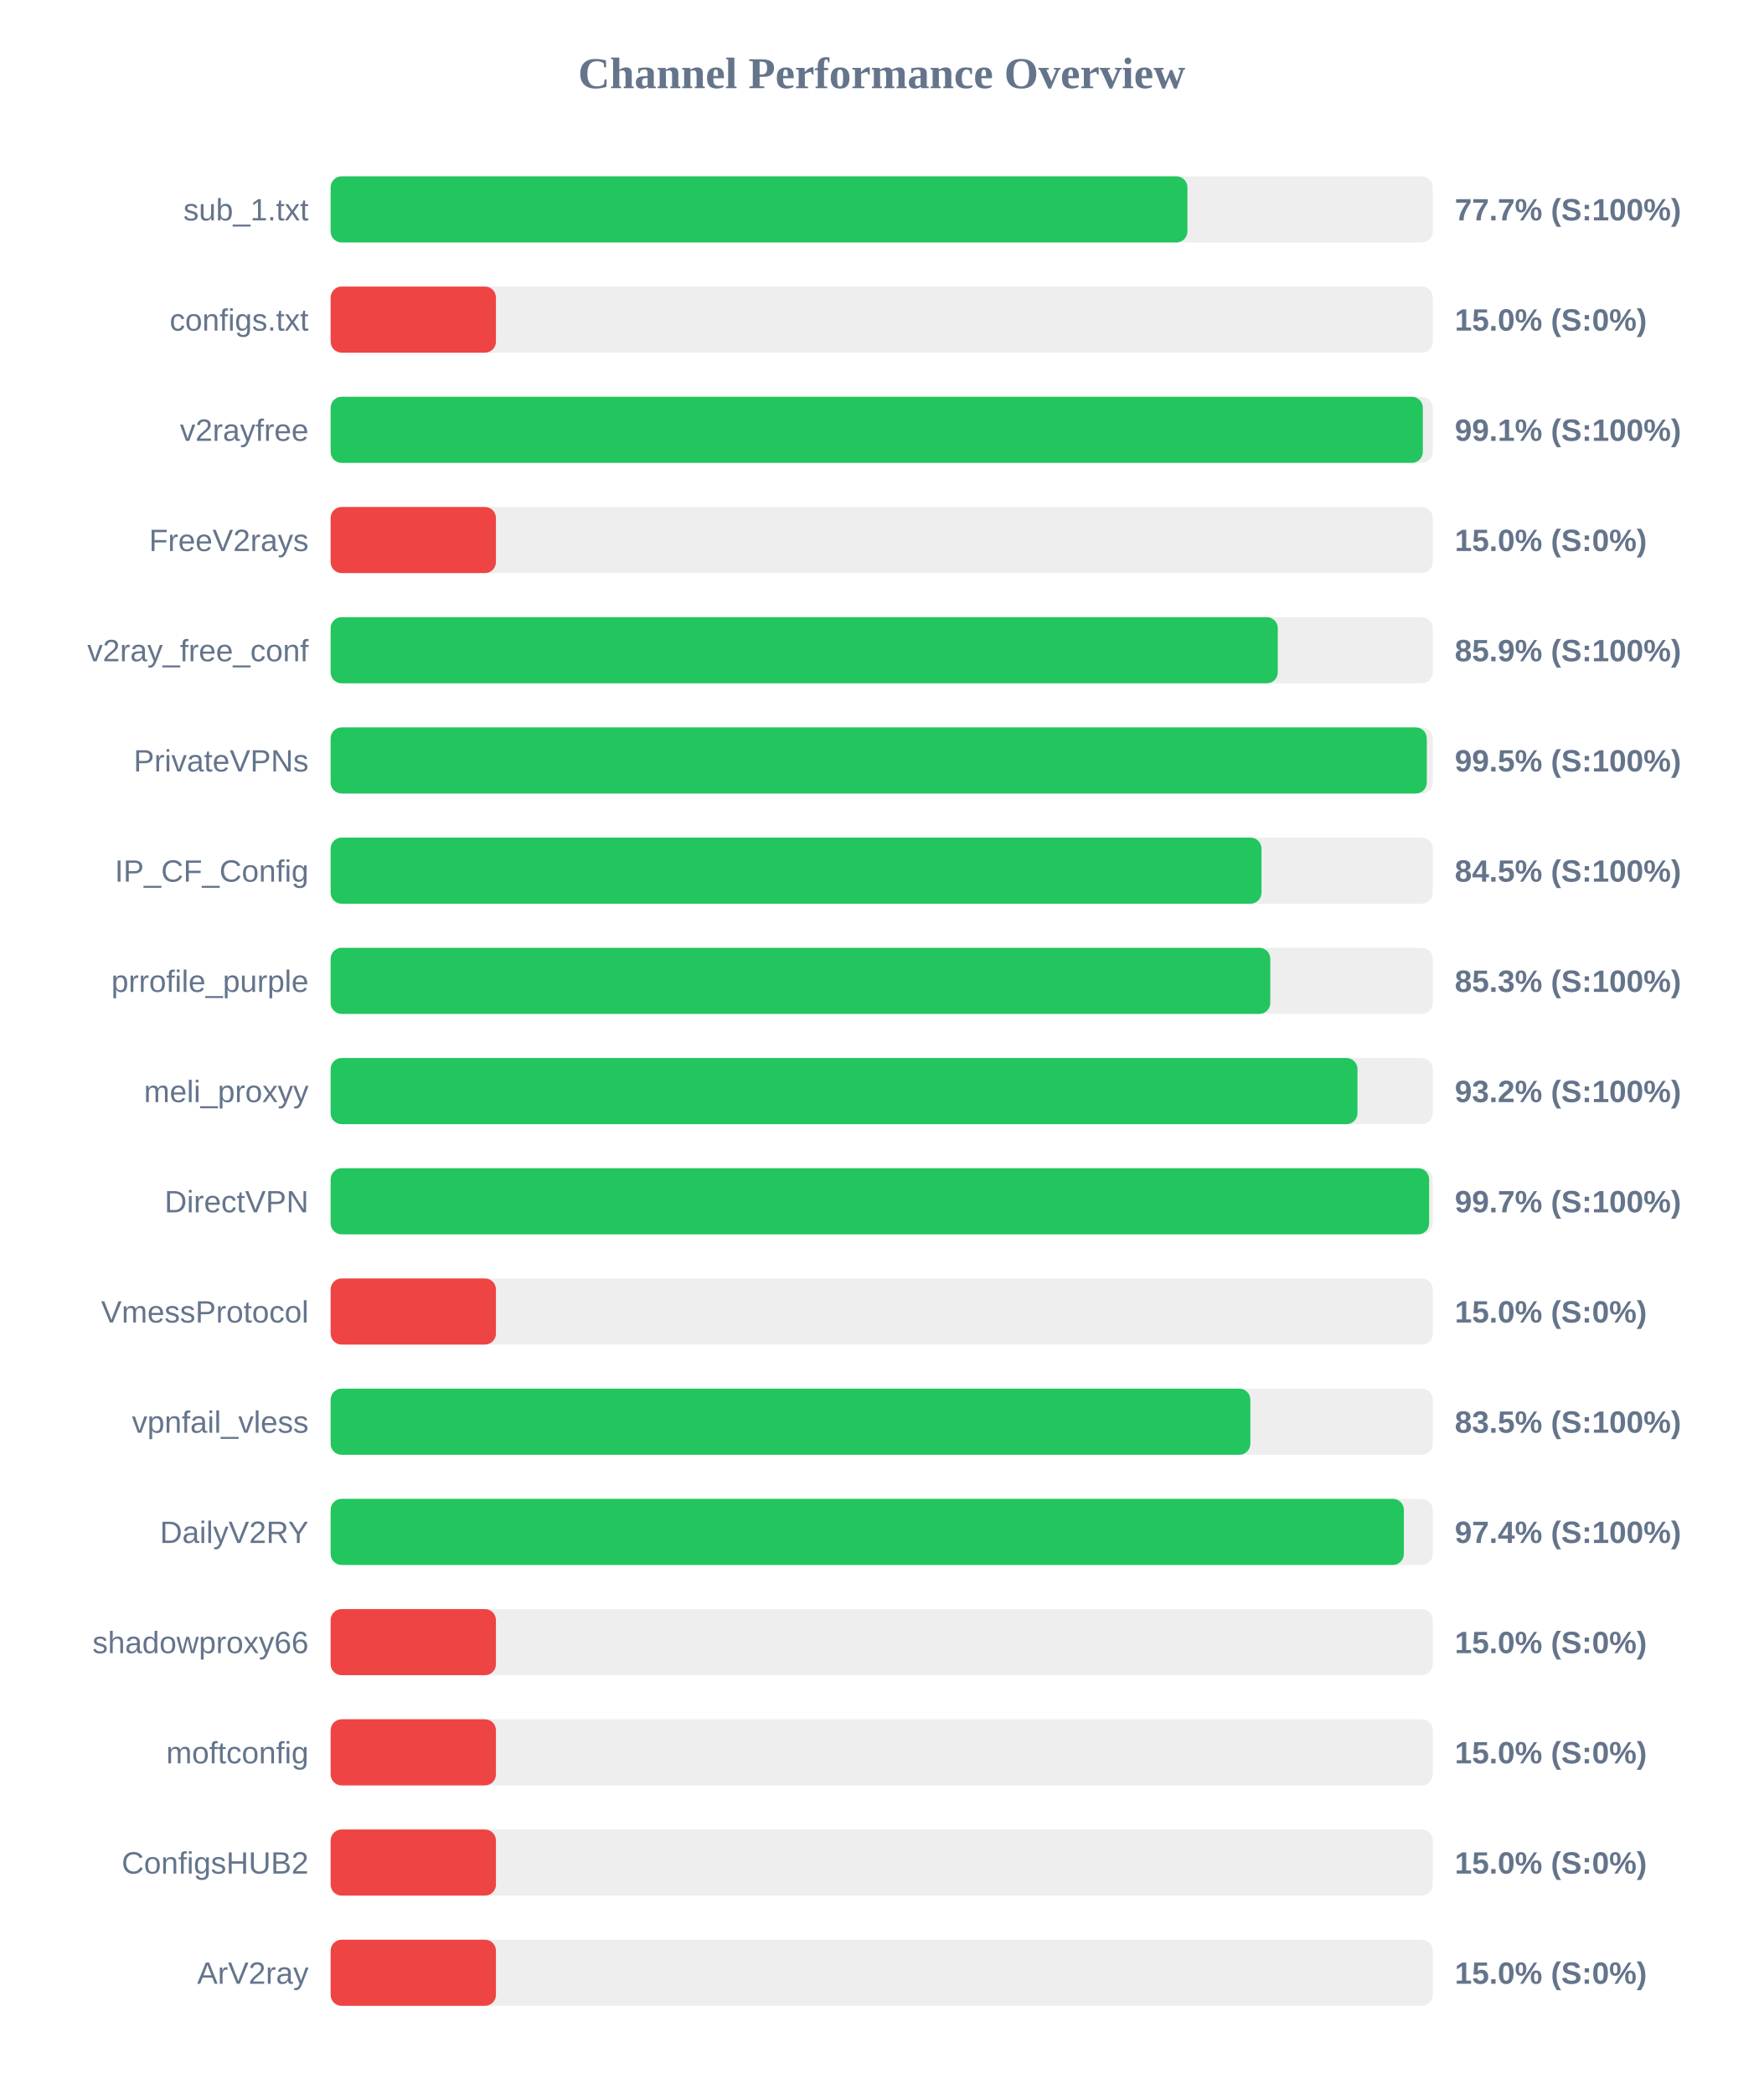
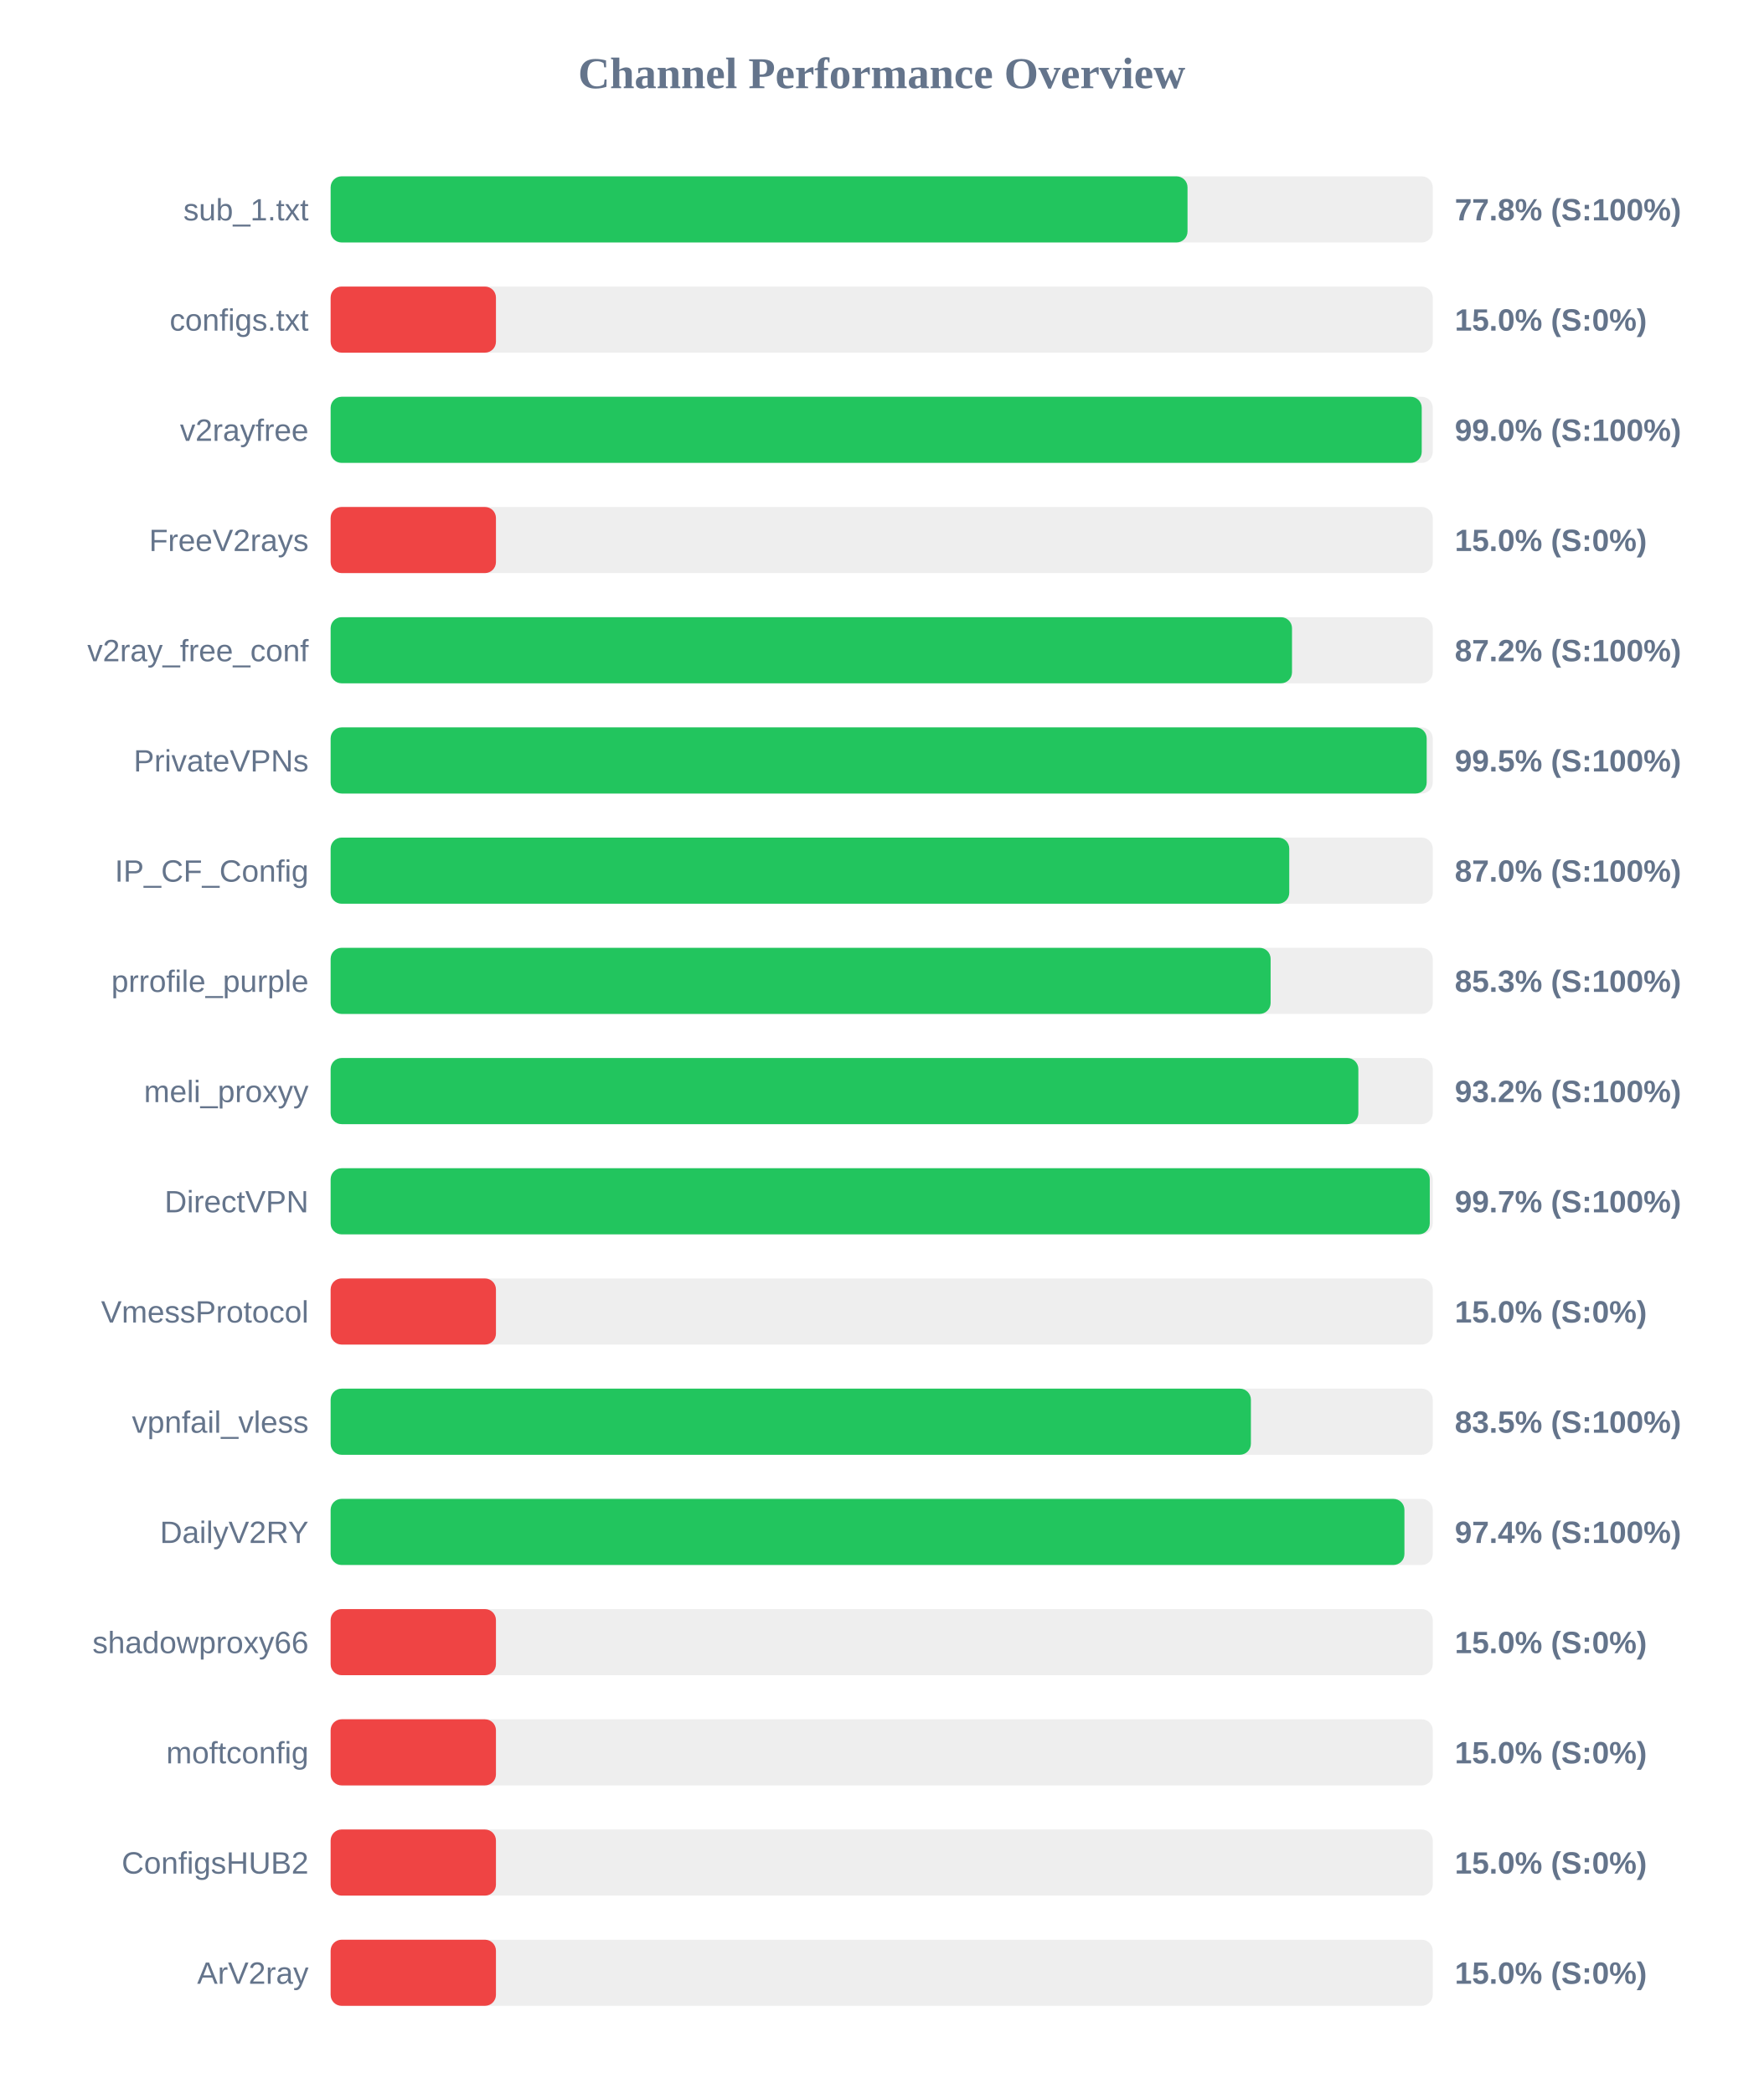
<svg xmlns="http://www.w3.org/2000/svg" width="800" height="950" version="1.1">
  <style>
        .row { font: 14px Arial; fill: #64748b; }
        .score { font: bold 14px Arial; fill: #64748b; }
    </style>
  <text x="400" y="40" text-anchor="middle" font-size="20px" font-weight="bold" fill="#64748b">Channel Performance Overview</text>
  <rect x="150" y="80" width="500" height="30" fill="#eee" rx="5" />
-   <rect x="150" y="80" width="388.7" height="30" fill="#22c55e" rx="5" />
+   <rect x="150" y="80" width="388.75" height="30" fill="#22c55e" rx="5" />
  <text x="140" y="100" text-anchor="end" class="row">sub_1.txt</text>
-   <text x="660" y="100" text-anchor="start" class="score">77.7% (S:100%)</text>
+   <text x="660" y="100" text-anchor="start" class="score">77.8% (S:100%)</text>
  <rect x="150" y="130" width="500" height="30" fill="#eee" rx="5" />
  <rect x="150" y="130" width="75.0" height="30" fill="#ef4444" rx="5" />
  <text x="140" y="150" text-anchor="end" class="row">configs.txt</text>
  <text x="660" y="150" text-anchor="start" class="score">15.0% (S:0%)</text>
  <rect x="150" y="180" width="500" height="30" fill="#eee" rx="5" />
-   <rect x="150" y="180" width="495.5" height="30" fill="#22c55e" rx="5" />
+   <rect x="150" y="180" width="495.0" height="30" fill="#22c55e" rx="5" />
  <text x="140" y="200" text-anchor="end" class="row">v2rayfree</text>
-   <text x="660" y="200" text-anchor="start" class="score">99.1% (S:100%)</text>
+   <text x="660" y="200" text-anchor="start" class="score">99.0% (S:100%)</text>
  <rect x="150" y="230" width="500" height="30" fill="#eee" rx="5" />
  <rect x="150" y="230" width="75.0" height="30" fill="#ef4444" rx="5" />
  <text x="140" y="250" text-anchor="end" class="row">FreeV2rays</text>
  <text x="660" y="250" text-anchor="start" class="score">15.0% (S:0%)</text>
  <rect x="150" y="280" width="500" height="30" fill="#eee" rx="5" />
-   <rect x="150" y="280" width="429.7" height="30" fill="#22c55e" rx="5" />
+   <rect x="150" y="280" width="436.15" height="30" fill="#22c55e" rx="5" />
  <text x="140" y="300" text-anchor="end" class="row">v2ray_free_conf</text>
-   <text x="660" y="300" text-anchor="start" class="score">85.9% (S:100%)</text>
+   <text x="660" y="300" text-anchor="start" class="score">87.2% (S:100%)</text>
  <rect x="150" y="330" width="500" height="30" fill="#eee" rx="5" />
-   <rect x="150" y="330" width="497.3" height="30" fill="#22c55e" rx="5" />
+   <rect x="150" y="330" width="497.25" height="30" fill="#22c55e" rx="5" />
  <text x="140" y="350" text-anchor="end" class="row">PrivateVPNs</text>
  <text x="660" y="350" text-anchor="start" class="score">99.5% (S:100%)</text>
  <rect x="150" y="380" width="500" height="30" fill="#eee" rx="5" />
-   <rect x="150" y="380" width="422.3" height="30" fill="#22c55e" rx="5" />
+   <rect x="150" y="380" width="434.9" height="30" fill="#22c55e" rx="5" />
  <text x="140" y="400" text-anchor="end" class="row">IP_CF_Config</text>
-   <text x="660" y="400" text-anchor="start" class="score">84.5% (S:100%)</text>
+   <text x="660" y="400" text-anchor="start" class="score">87.0% (S:100%)</text>
  <rect x="150" y="430" width="500" height="30" fill="#eee" rx="5" />
-   <rect x="150" y="430" width="426.3" height="30" fill="#22c55e" rx="5" />
+   <rect x="150" y="430" width="426.45" height="30" fill="#22c55e" rx="5" />
  <text x="140" y="450" text-anchor="end" class="row">prrofile_purple</text>
  <text x="660" y="450" text-anchor="start" class="score">85.3% (S:100%)</text>
  <rect x="150" y="480" width="500" height="30" fill="#eee" rx="5" />
-   <rect x="150" y="480" width="465.85" height="30" fill="#22c55e" rx="5" />
+   <rect x="150" y="480" width="466.25" height="30" fill="#22c55e" rx="5" />
  <text x="140" y="500" text-anchor="end" class="row">meli_proxyy</text>
  <text x="660" y="500" text-anchor="start" class="score">93.2% (S:100%)</text>
  <rect x="150" y="530" width="500" height="30" fill="#eee" rx="5" />
-   <rect x="150" y="530" width="498.35" height="30" fill="#22c55e" rx="5" />
+   <rect x="150" y="530" width="498.65" height="30" fill="#22c55e" rx="5" />
  <text x="140" y="550" text-anchor="end" class="row">DirectVPN</text>
  <text x="660" y="550" text-anchor="start" class="score">99.7% (S:100%)</text>
  <rect x="150" y="580" width="500" height="30" fill="#eee" rx="5" />
  <rect x="150" y="580" width="75.0" height="30" fill="#ef4444" rx="5" />
  <text x="140" y="600" text-anchor="end" class="row">VmessProtocol</text>
  <text x="660" y="600" text-anchor="start" class="score">15.0% (S:0%)</text>
  <rect x="150" y="630" width="500" height="30" fill="#eee" rx="5" />
-   <rect x="150" y="630" width="417.25" height="30" fill="#22c55e" rx="5" />
+   <rect x="150" y="630" width="417.5" height="30" fill="#22c55e" rx="5" />
  <text x="140" y="650" text-anchor="end" class="row">vpnfail_vless</text>
  <text x="660" y="650" text-anchor="start" class="score">83.5% (S:100%)</text>
  <rect x="150" y="680" width="500" height="30" fill="#eee" rx="5" />
-   <rect x="150" y="680" width="486.9" height="30" fill="#22c55e" rx="5" />
+   <rect x="150" y="680" width="487.15" height="30" fill="#22c55e" rx="5" />
  <text x="140" y="700" text-anchor="end" class="row">DailyV2RY</text>
  <text x="660" y="700" text-anchor="start" class="score">97.4% (S:100%)</text>
  <rect x="150" y="730" width="500" height="30" fill="#eee" rx="5" />
  <rect x="150" y="730" width="75.0" height="30" fill="#ef4444" rx="5" />
  <text x="140" y="750" text-anchor="end" class="row">shadowproxy66</text>
  <text x="660" y="750" text-anchor="start" class="score">15.0% (S:0%)</text>
  <rect x="150" y="780" width="500" height="30" fill="#eee" rx="5" />
  <rect x="150" y="780" width="75.0" height="30" fill="#ef4444" rx="5" />
  <text x="140" y="800" text-anchor="end" class="row">moftconfig</text>
  <text x="660" y="800" text-anchor="start" class="score">15.0% (S:0%)</text>
  <rect x="150" y="830" width="500" height="30" fill="#eee" rx="5" />
  <rect x="150" y="830" width="75.0" height="30" fill="#ef4444" rx="5" />
  <text x="140" y="850" text-anchor="end" class="row">ConfigsHUB2</text>
  <text x="660" y="850" text-anchor="start" class="score">15.0% (S:0%)</text>
  <rect x="150" y="880" width="500" height="30" fill="#eee" rx="5" />
  <rect x="150" y="880" width="75.0" height="30" fill="#ef4444" rx="5" />
  <text x="140" y="900" text-anchor="end" class="row">ArV2ray</text>
  <text x="660" y="900" text-anchor="start" class="score">15.0% (S:0%)</text>
</svg>
